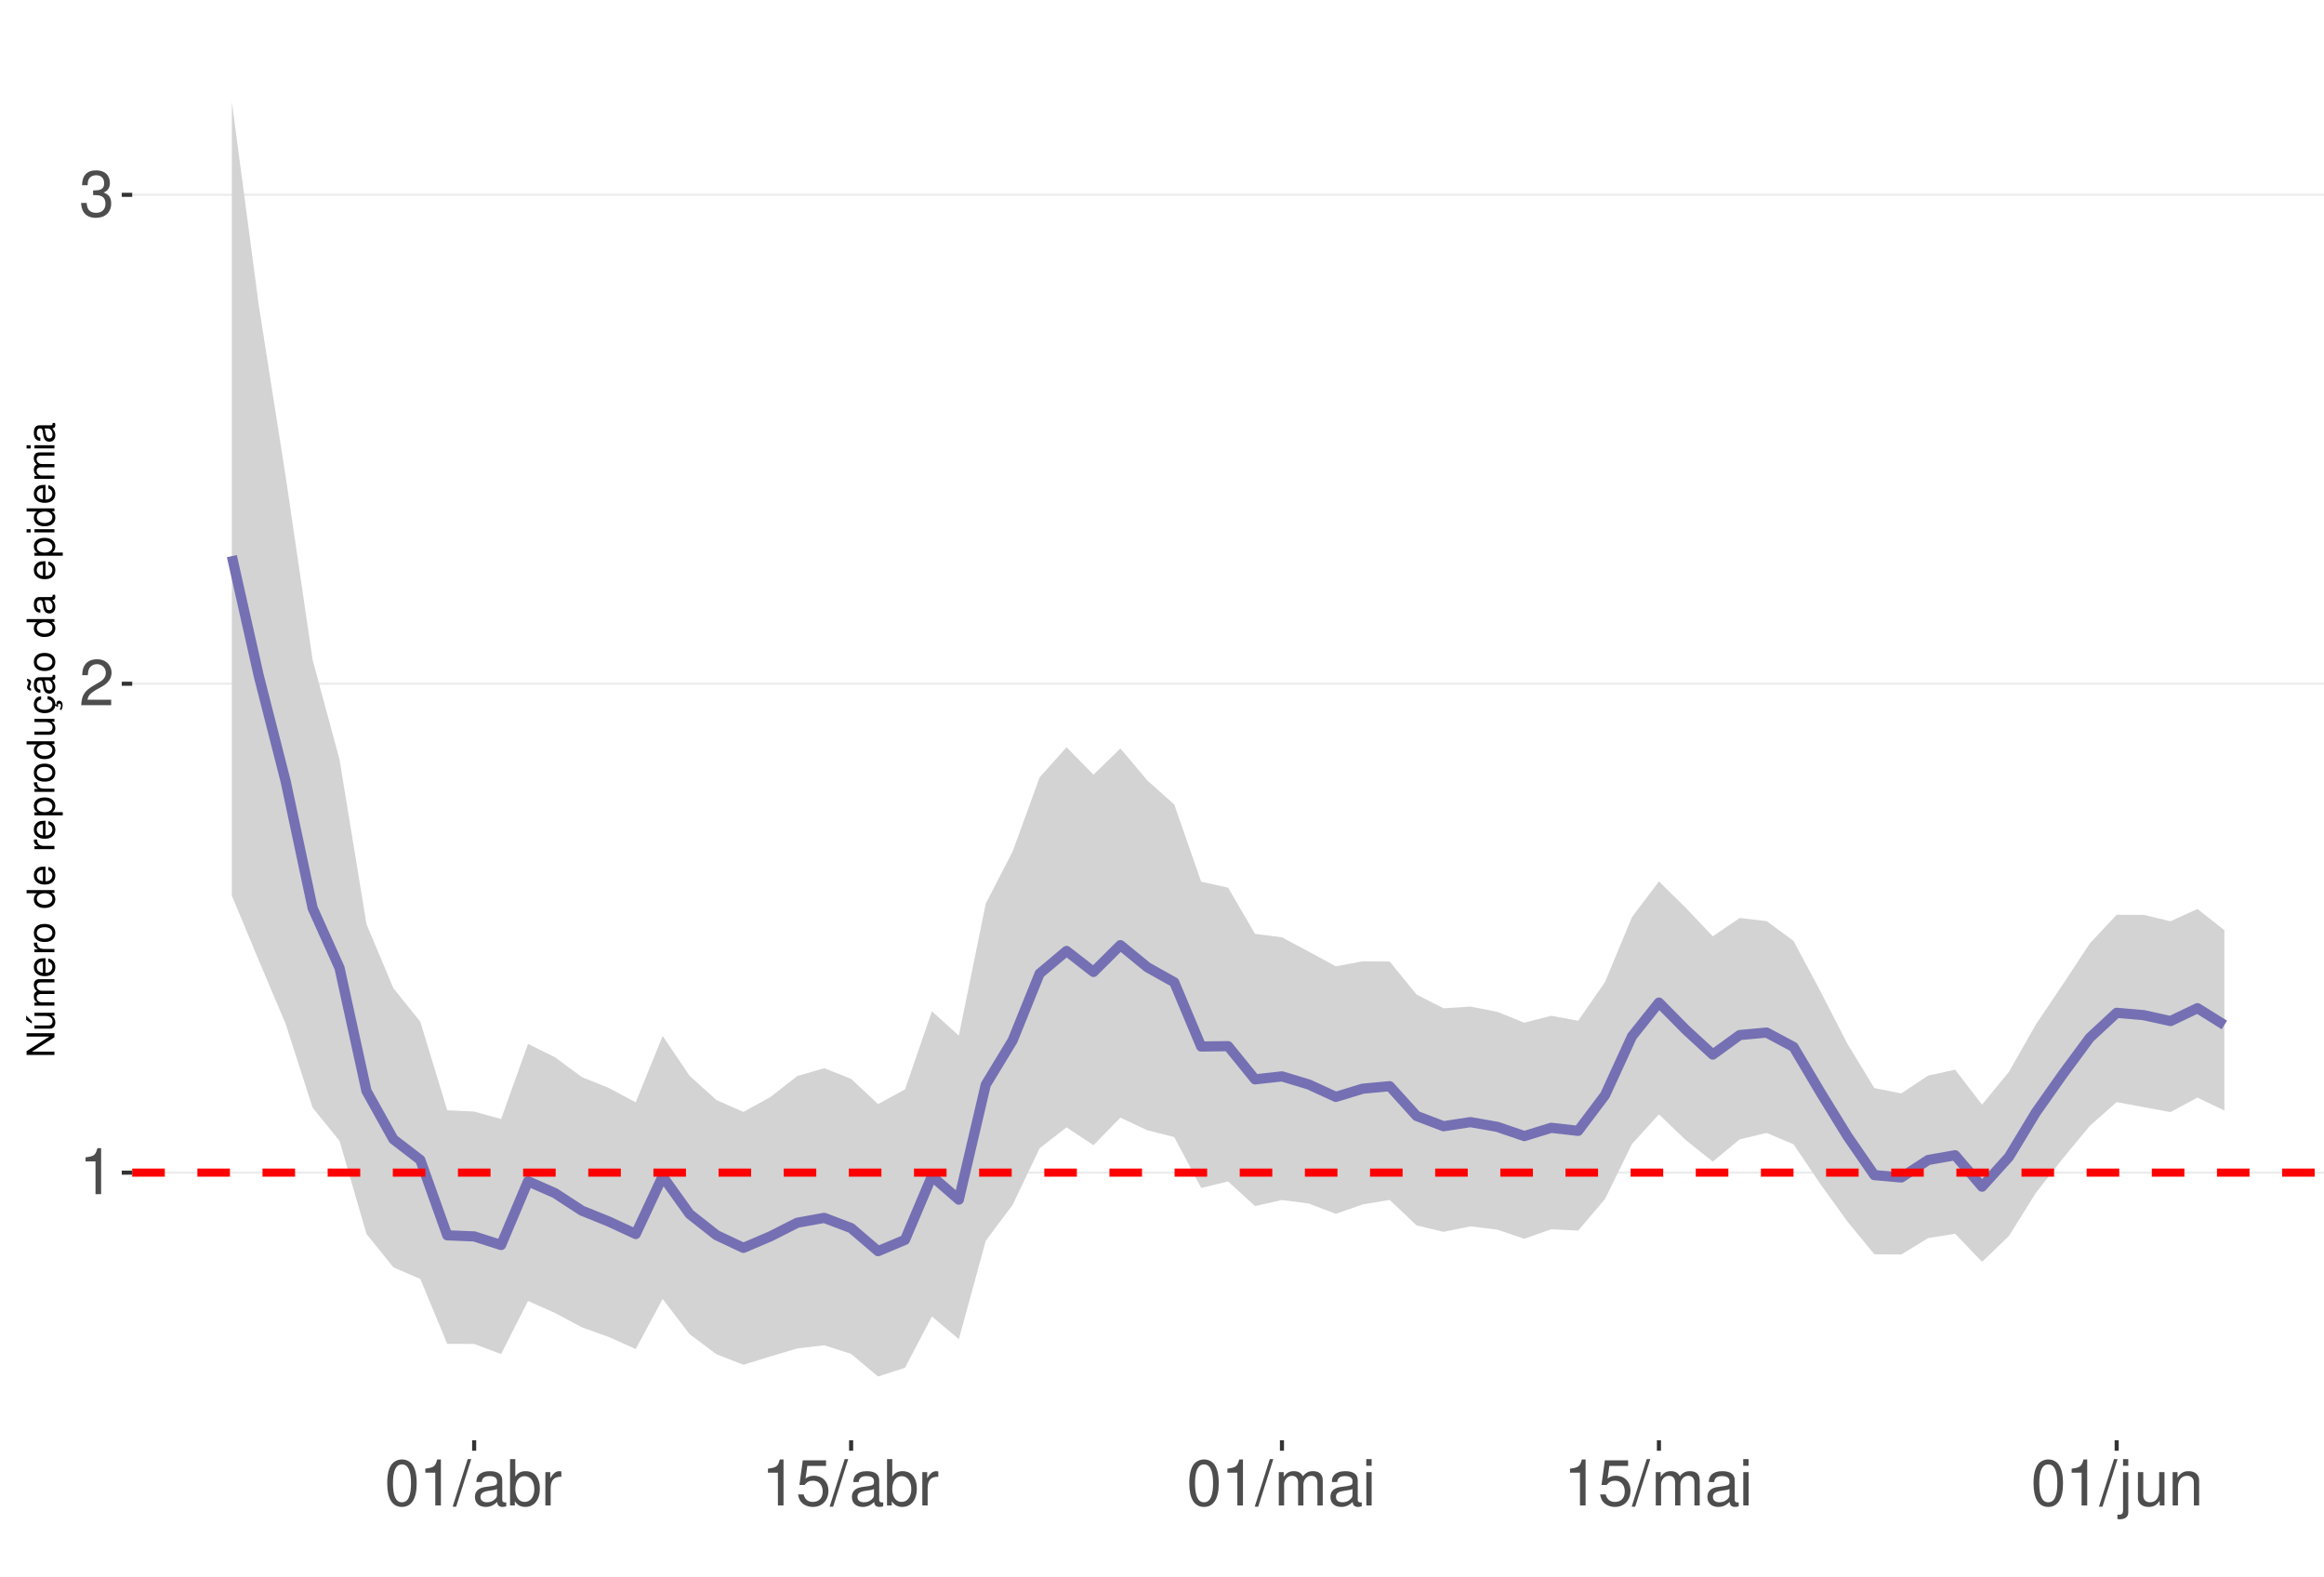
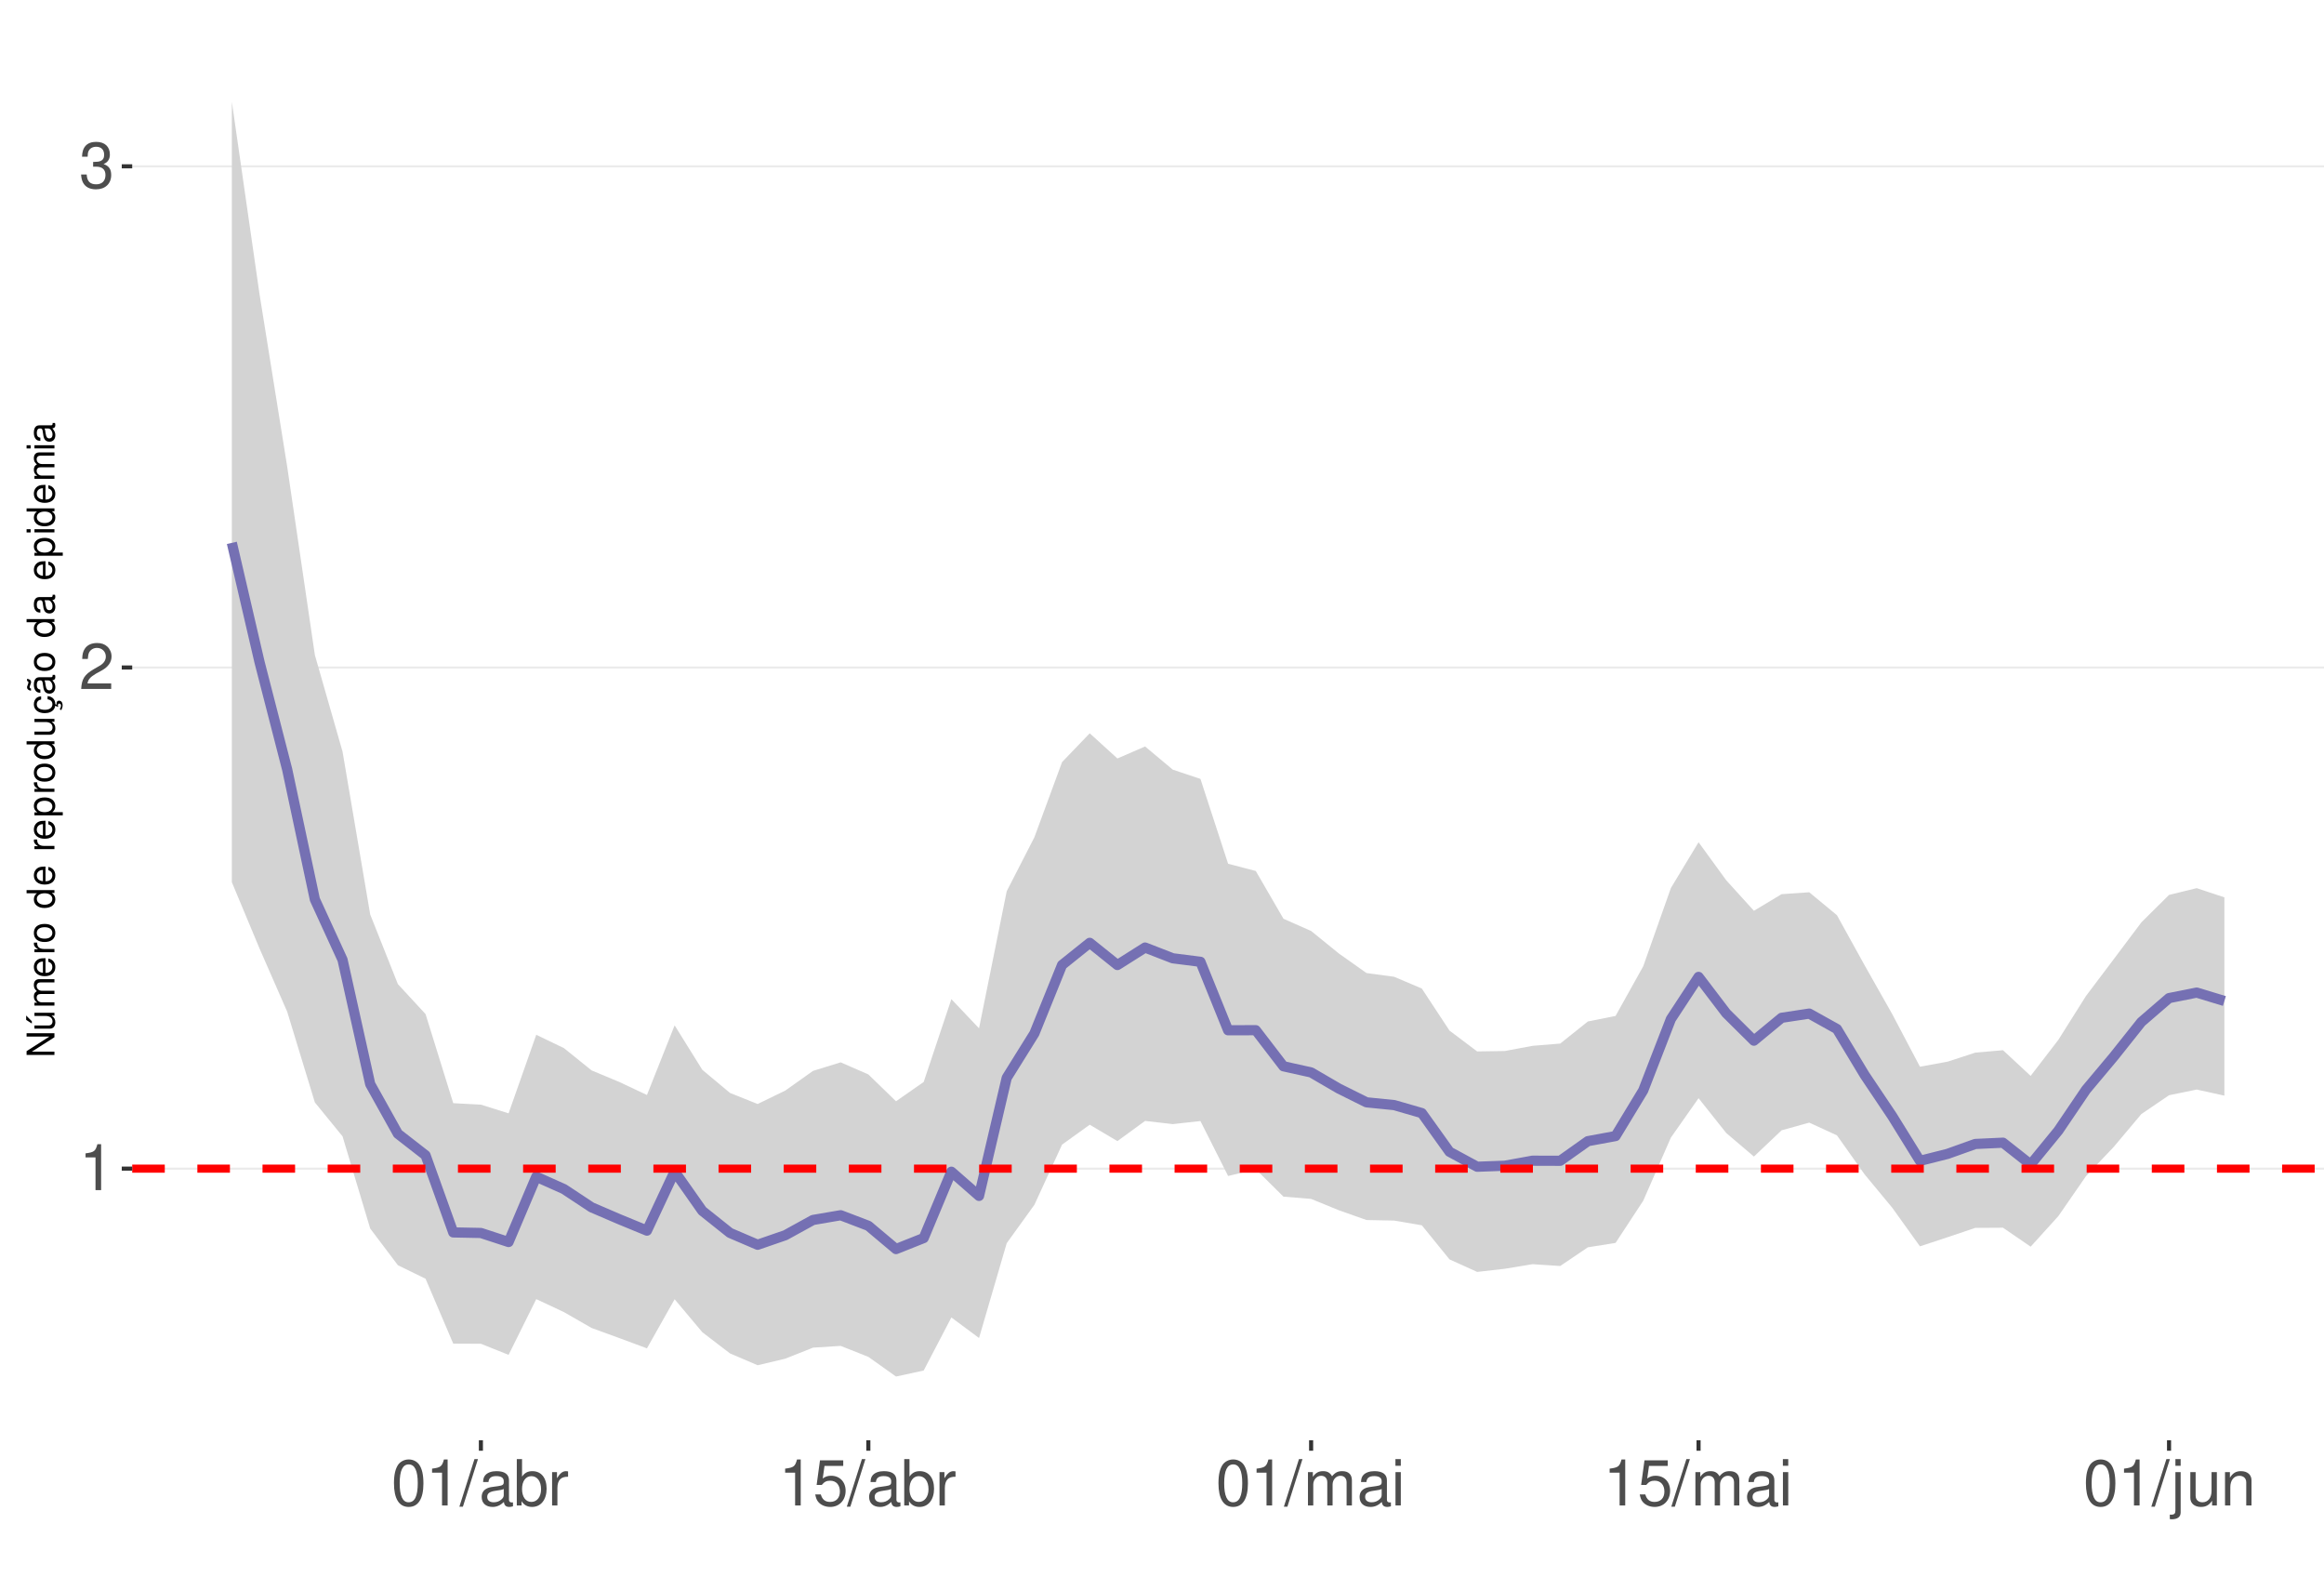
<svg xmlns="http://www.w3.org/2000/svg" xmlns:xlink="http://www.w3.org/1999/xlink" width="609pt" height="413pt" viewBox="0 0 609 413" version="1.1">
  <defs>
    <g>
      <symbol overflow="visible" id="glyph0-0">
        <path style="stroke:none;" d="" />
      </symbol>
      <symbol overflow="visible" id="glyph0-1">
        <path style="stroke:none;" d="M 4.312 -8.578 L 4.312 0 L 5.781 0 L 5.781 -12.047 L 4.812 -12.047 C 4.297 -10.188 3.969 -9.938 1.703 -9.641 L 1.703 -8.578 Z M 4.312 -8.578 " />
      </symbol>
      <symbol overflow="visible" id="glyph0-2">
        <path style="stroke:none;" d="M 8.422 -1.453 L 2.219 -1.453 C 2.359 -2.453 2.891 -3.078 4.344 -3.969 L 6.016 -4.891 C 7.656 -5.812 8.516 -7.047 8.516 -8.531 C 8.516 -9.531 8.109 -10.453 7.406 -11.109 C 6.719 -11.75 5.844 -12.047 4.734 -12.047 C 3.234 -12.047 2.109 -11.516 1.469 -10.484 C 1.047 -9.844 0.859 -9.094 0.828 -7.875 L 2.297 -7.875 C 2.344 -8.688 2.453 -9.172 2.641 -9.578 C 3.031 -10.312 3.797 -10.766 4.688 -10.766 C 6.016 -10.766 7.016 -9.797 7.016 -8.5 C 7.016 -7.531 6.469 -6.703 5.406 -6.094 L 3.875 -5.203 C 1.422 -3.781 0.703 -2.641 0.562 -0.016 L 8.422 -0.016 Z M 8.422 -1.453 " />
      </symbol>
      <symbol overflow="visible" id="glyph0-3">
        <path style="stroke:none;" d="M 3.688 -5.547 L 4.484 -5.547 C 6.078 -5.547 6.922 -4.797 6.922 -3.344 C 6.922 -1.828 6.016 -0.922 4.5 -0.922 C 2.875 -0.922 2.094 -1.734 2 -3.5 L 0.531 -3.5 C 0.594 -2.531 0.766 -1.906 1.047 -1.359 C 1.672 -0.203 2.812 0.391 4.438 0.391 C 6.859 0.391 8.422 -1.078 8.422 -3.359 C 8.422 -4.891 7.844 -5.734 6.422 -6.234 C 7.531 -6.672 8.078 -7.516 8.078 -8.734 C 8.078 -10.797 6.734 -12.047 4.484 -12.047 C 2.094 -12.047 0.828 -10.703 0.781 -8.156 L 2.25 -8.156 C 2.266 -8.891 2.328 -9.312 2.516 -9.672 C 2.844 -10.359 3.578 -10.766 4.5 -10.766 C 5.797 -10.766 6.578 -9.984 6.578 -8.672 C 6.578 -7.828 6.281 -7.312 5.625 -7.031 C 5.234 -6.859 4.703 -6.797 3.688 -6.781 Z M 3.688 -5.547 " />
      </symbol>
      <symbol overflow="visible" id="glyph0-4">
        <path style="stroke:none;" d="M 4.578 -12.047 C 3.484 -12.047 2.484 -11.547 1.859 -10.734 C 1.094 -9.656 0.719 -8.062 0.719 -5.828 C 0.719 -1.766 2.047 0.391 4.578 0.391 C 7.078 0.391 8.438 -1.766 8.438 -5.734 C 8.438 -8.062 8.078 -9.625 7.297 -10.734 C 6.672 -11.562 5.703 -12.047 4.578 -12.047 Z M 4.578 -10.75 C 6.156 -10.75 6.953 -9.125 6.953 -5.859 C 6.953 -2.438 6.172 -0.828 4.547 -0.828 C 3 -0.828 2.219 -2.5 2.219 -5.812 C 2.219 -9.125 3 -10.75 4.578 -10.75 Z M 4.578 -10.75 " />
      </symbol>
      <symbol overflow="visible" id="glyph0-5">
        <path style="stroke:none;" d="M 3.812 -12.141 L -0.141 0.328 L 0.781 0.328 L 4.734 -12.141 Z M 3.812 -12.141 " />
      </symbol>
      <symbol overflow="visible" id="glyph0-6">
        <path style="stroke:none;" d="M 8.906 -0.812 C 8.766 -0.781 8.688 -0.781 8.609 -0.781 C 8.125 -0.781 7.859 -1.031 7.859 -1.469 L 7.859 -6.594 C 7.859 -8.141 6.734 -8.984 4.578 -8.984 C 3.297 -8.984 2.281 -8.609 1.688 -7.969 C 1.281 -7.516 1.109 -7.016 1.078 -6.141 L 2.484 -6.141 C 2.594 -7.219 3.234 -7.688 4.531 -7.688 C 5.797 -7.688 6.484 -7.234 6.484 -6.391 L 6.484 -6.031 C 6.469 -5.438 6.156 -5.219 5.031 -5.062 C 3.062 -4.812 2.766 -4.75 2.234 -4.531 C 1.219 -4.094 0.703 -3.328 0.703 -2.203 C 0.703 -0.609 1.797 0.391 3.562 0.391 C 4.656 0.391 5.547 0 6.531 -0.906 C 6.625 0 7.062 0.391 7.969 0.391 C 8.266 0.391 8.438 0.344 8.906 0.234 Z M 6.484 -2.75 C 6.484 -2.281 6.344 -2 5.922 -1.609 C 5.359 -1.094 4.688 -0.828 3.859 -0.828 C 2.781 -0.828 2.156 -1.344 2.156 -2.234 C 2.156 -3.141 2.75 -3.609 4.25 -3.828 C 5.734 -4.031 6.016 -4.094 6.484 -4.312 Z M 6.484 -2.75 " />
      </symbol>
      <symbol overflow="visible" id="glyph0-7">
        <path style="stroke:none;" d="M 0.906 -12.141 L 0.906 0 L 2.156 0 L 2.156 -1.109 C 2.812 -0.094 3.703 0.391 4.906 0.391 C 7.219 0.391 8.719 -1.5 8.719 -4.391 C 8.719 -7.234 7.297 -8.984 4.984 -8.984 C 3.781 -8.984 2.938 -8.531 2.281 -7.547 L 2.281 -12.141 Z M 4.719 -7.672 C 6.266 -7.672 7.266 -6.328 7.266 -4.25 C 7.266 -2.266 6.234 -0.922 4.719 -0.922 C 3.234 -0.922 2.281 -2.25 2.281 -4.297 C 2.281 -6.344 3.234 -7.672 4.719 -7.672 Z M 4.719 -7.672 " />
      </symbol>
      <symbol overflow="visible" id="glyph0-8">
        <path style="stroke:none;" d="M 1.156 -8.734 L 1.156 0 L 2.547 0 L 2.547 -4.531 C 2.562 -6.625 3.438 -7.562 5.344 -7.516 L 5.344 -8.922 C 5.109 -8.969 4.984 -8.984 4.812 -8.984 C 3.922 -8.984 3.234 -8.438 2.438 -7.141 L 2.438 -8.734 Z M 1.156 -8.734 " />
      </symbol>
      <symbol overflow="visible" id="glyph0-9">
        <path style="stroke:none;" d="M 7.922 -11.812 L 1.828 -11.812 L 0.953 -5.375 L 2.297 -5.375 C 2.984 -6.203 3.547 -6.484 4.484 -6.484 C 6.062 -6.484 7.047 -5.391 7.047 -3.641 C 7.047 -1.953 6.062 -0.922 4.469 -0.922 C 3.188 -0.922 2.406 -1.562 2.047 -2.891 L 0.578 -2.891 C 0.781 -1.938 0.953 -1.469 1.297 -1.031 C 1.969 -0.141 3.172 0.391 4.5 0.391 C 6.875 0.391 8.547 -1.344 8.547 -3.844 C 8.547 -6.172 7 -7.781 4.734 -7.781 C 3.891 -7.781 3.234 -7.562 2.547 -7.062 L 3.016 -10.359 L 7.922 -10.359 Z M 7.922 -11.812 " />
      </symbol>
      <symbol overflow="visible" id="glyph0-10">
        <path style="stroke:none;" d="M 1.172 -8.734 L 1.172 0 L 2.562 0 L 2.562 -5.484 C 2.562 -6.75 3.484 -7.766 4.609 -7.766 C 5.641 -7.766 6.234 -7.125 6.234 -6.016 L 6.234 0 L 7.625 0 L 7.625 -5.484 C 7.625 -6.75 8.547 -7.766 9.672 -7.766 C 10.688 -7.766 11.297 -7.109 11.297 -6.016 L 11.297 0 L 12.688 0 L 12.688 -6.547 C 12.688 -8.109 11.797 -8.984 10.156 -8.984 C 9 -8.984 8.297 -8.625 7.484 -7.641 C 6.969 -8.578 6.266 -8.984 5.125 -8.984 C 3.969 -8.984 3.188 -8.547 2.453 -7.5 L 2.453 -8.734 Z M 1.172 -8.734 " />
      </symbol>
      <symbol overflow="visible" id="glyph0-11">
        <path style="stroke:none;" d="M 2.5 -8.734 L 1.109 -8.734 L 1.109 0 L 2.5 0 Z M 2.5 -12.141 L 1.094 -12.141 L 1.094 -10.391 L 2.5 -10.391 Z M 2.5 -12.141 " />
      </symbol>
      <symbol overflow="visible" id="glyph0-12">
        <path style="stroke:none;" d="M 1.172 -8.734 L 1.172 1.266 C 1.172 2.125 0.906 2.422 0.031 2.422 C -0.062 2.422 -0.109 2.422 -0.297 2.406 L -0.297 3.578 C -0.141 3.609 -0.047 3.625 0.172 3.625 C 1.734 3.625 2.547 3.016 2.547 1.812 L 2.547 -8.734 Z M 2.547 -12.141 L 1.172 -12.141 L 1.172 -10.391 L 2.547 -10.391 Z M 2.547 -12.141 " />
      </symbol>
      <symbol overflow="visible" id="glyph0-13">
        <path style="stroke:none;" d="M 8.031 0 L 8.031 -8.734 L 6.641 -8.734 L 6.641 -3.781 C 6.641 -2 5.719 -0.828 4.266 -0.828 C 3.172 -0.828 2.469 -1.5 2.469 -2.547 L 2.469 -8.734 L 1.078 -8.734 L 1.078 -2 C 1.078 -0.547 2.172 0.391 3.859 0.391 C 5.141 0.391 5.969 -0.062 6.781 -1.219 L 6.781 0 Z M 8.031 0 " />
      </symbol>
      <symbol overflow="visible" id="glyph0-14">
        <path style="stroke:none;" d="M 1.172 -8.734 L 1.172 0 L 2.562 0 L 2.562 -4.812 C 2.562 -6.594 3.5 -7.766 4.938 -7.766 C 6.031 -7.766 6.734 -7.094 6.734 -6.047 L 6.734 0 L 8.109 0 L 8.109 -6.594 C 8.109 -8.047 7.031 -8.984 5.344 -8.984 C 4.047 -8.984 3.219 -8.484 2.453 -7.266 L 2.453 -8.734 Z M 1.172 -8.734 " />
      </symbol>
      <symbol overflow="visible" id="glyph1-0">
        <path style="stroke:none;" d="" />
      </symbol>
      <symbol overflow="visible" id="glyph1-1">
        <path style="stroke:none;" d="M -7.297 -6.453 L -7.297 -5.578 L -1.328 -5.578 L -7.297 -1.766 L -7.297 -0.766 L 0 -0.766 L 0 -1.641 L -5.906 -1.641 L 0 -5.406 L 0 -6.453 Z M -7.297 -6.453 " />
      </symbol>
      <symbol overflow="visible" id="glyph1-2">
        <path style="stroke:none;" d="M 0 -4.812 L -5.234 -4.812 L -5.234 -3.984 L -2.266 -3.984 C -1.203 -3.984 -0.5 -3.438 -0.5 -2.562 C -0.5 -1.906 -0.906 -1.484 -1.531 -1.484 L -5.234 -1.484 L -5.234 -0.656 L -1.203 -0.656 C -0.328 -0.656 0.234 -1.297 0.234 -2.312 C 0.234 -3.094 -0.047 -3.578 -0.734 -4.062 L 0 -4.062 Z M -7.406 -2.953 L -5.922 -2 L -5.922 -2.594 L -7.406 -4.094 Z M -7.406 -2.953 " />
      </symbol>
      <symbol overflow="visible" id="glyph1-3">
        <path style="stroke:none;" d="M -5.234 -0.703 L 0 -0.703 L 0 -1.547 L -3.297 -1.547 C -4.047 -1.547 -4.656 -2.094 -4.656 -2.766 C -4.656 -3.391 -4.281 -3.734 -3.609 -3.734 L 0 -3.734 L 0 -4.578 L -3.297 -4.578 C -4.047 -4.578 -4.656 -5.125 -4.656 -5.812 C -4.656 -6.422 -4.266 -6.781 -3.609 -6.781 L 0 -6.781 L 0 -7.625 L -3.938 -7.625 C -4.875 -7.625 -5.391 -7.078 -5.391 -6.094 C -5.391 -5.406 -5.188 -4.984 -4.594 -4.484 C -5.156 -4.188 -5.391 -3.766 -5.391 -3.078 C -5.391 -2.375 -5.125 -1.906 -4.5 -1.469 L -5.234 -1.469 Z M -5.234 -0.703 " />
      </symbol>
      <symbol overflow="visible" id="glyph1-4">
        <path style="stroke:none;" d="M -2.344 -5.125 C -3.141 -5.125 -3.625 -5.062 -4.016 -4.922 C -4.875 -4.578 -5.391 -3.781 -5.391 -2.797 C -5.391 -1.344 -4.281 -0.406 -2.547 -0.406 C -0.812 -0.406 0.234 -1.297 0.234 -2.781 C 0.234 -3.984 -0.453 -4.812 -1.594 -5.016 L -1.594 -4.188 C -0.906 -3.953 -0.547 -3.484 -0.547 -2.812 C -0.547 -2.281 -0.781 -1.828 -1.219 -1.547 C -1.516 -1.344 -1.812 -1.281 -2.344 -1.266 Z M -3.016 -1.297 C -3.984 -1.359 -4.625 -1.953 -4.625 -2.797 C -4.625 -3.641 -3.953 -4.234 -3.016 -4.234 Z M -3.016 -1.297 " />
      </symbol>
      <symbol overflow="visible" id="glyph1-5">
        <path style="stroke:none;" d="M -5.234 -0.688 L 0 -0.688 L 0 -1.531 L -2.719 -1.531 C -3.984 -1.547 -4.547 -2.062 -4.516 -3.203 L -5.359 -3.203 C -5.375 -3.062 -5.391 -2.984 -5.391 -2.891 C -5.391 -2.344 -5.062 -1.938 -4.297 -1.453 L -5.234 -1.453 Z M -5.234 -0.688 " />
      </symbol>
      <symbol overflow="visible" id="glyph1-6">
        <path style="stroke:none;" d="M -5.391 -2.719 C -5.391 -1.234 -4.344 -0.359 -2.578 -0.359 C -0.812 -0.359 0.234 -1.234 0.234 -2.734 C 0.234 -4.203 -0.812 -5.094 -2.547 -5.094 C -4.359 -5.094 -5.391 -4.234 -5.391 -2.719 Z M -4.625 -2.734 C -4.625 -3.672 -3.844 -4.234 -2.547 -4.234 C -1.312 -4.234 -0.547 -3.656 -0.547 -2.734 C -0.547 -1.797 -1.312 -1.234 -2.578 -1.234 C -3.844 -1.234 -4.625 -1.797 -4.625 -2.734 Z M -4.625 -2.734 " />
      </symbol>
      <symbol overflow="visible" id="glyph1-7">
        <path style="stroke:none;" d="" />
      </symbol>
      <symbol overflow="visible" id="glyph1-8">
        <path style="stroke:none;" d="M -7.297 -4.953 L -7.297 -4.125 L -4.578 -4.125 C -5.109 -3.766 -5.391 -3.203 -5.391 -2.516 C -5.391 -1.156 -4.297 -0.266 -2.625 -0.266 C -0.859 -0.266 0.234 -1.125 0.234 -2.547 C 0.234 -3.266 -0.047 -3.766 -0.688 -4.203 L 0 -4.203 L 0 -4.953 Z M -4.609 -2.656 C -4.609 -3.547 -3.812 -4.125 -2.562 -4.125 C -1.344 -4.125 -0.547 -3.547 -0.547 -2.656 C -0.547 -1.734 -1.359 -1.125 -2.578 -1.125 C -3.797 -1.125 -4.609 -1.734 -4.609 -2.656 Z M -4.609 -2.656 " />
      </symbol>
      <symbol overflow="visible" id="glyph1-9">
        <path style="stroke:none;" d="M 2.188 -0.547 L 2.188 -1.375 L -0.547 -1.375 C -0.016 -1.812 0.234 -2.312 0.234 -2.984 C 0.234 -4.344 -0.859 -5.234 -2.531 -5.234 C -4.297 -5.234 -5.391 -4.375 -5.391 -2.984 C -5.391 -2.266 -5.062 -1.703 -4.453 -1.312 L -5.234 -1.312 L -5.234 -0.547 Z M -4.609 -2.844 C -4.609 -3.766 -3.797 -4.359 -2.547 -4.359 C -1.359 -4.359 -0.547 -3.75 -0.547 -2.844 C -0.547 -1.953 -1.344 -1.375 -2.578 -1.375 C -3.812 -1.375 -4.609 -1.953 -4.609 -2.844 Z M -4.609 -2.844 " />
      </symbol>
      <symbol overflow="visible" id="glyph1-10">
        <path style="stroke:none;" d="M 0 -4.812 L -5.234 -4.812 L -5.234 -3.984 L -2.266 -3.984 C -1.203 -3.984 -0.5 -3.438 -0.5 -2.562 C -0.5 -1.906 -0.906 -1.484 -1.531 -1.484 L -5.234 -1.484 L -5.234 -0.656 L -1.203 -0.656 C -0.328 -0.656 0.234 -1.297 0.234 -2.312 C 0.234 -3.094 -0.047 -3.578 -0.734 -4.062 L 0 -4.062 Z M 0 -4.812 " />
      </symbol>
      <symbol overflow="visible" id="glyph1-11">
        <path style="stroke:none;" d="M 0.234 -2.641 C 0.234 -3.875 -0.547 -4.703 -1.797 -4.766 L -1.797 -3.938 C -0.953 -3.797 -0.531 -3.359 -0.531 -2.656 C -0.531 -1.734 -1.281 -1.188 -2.516 -1.188 C -3.844 -1.188 -4.625 -1.719 -4.625 -2.625 C -4.625 -3.328 -4.203 -3.766 -3.484 -3.875 L -3.484 -4.703 C -3.984 -4.672 -4.312 -4.562 -4.609 -4.359 C -5.094 -4 -5.391 -3.375 -5.391 -2.641 C -5.391 -1.219 -4.266 -0.312 -2.531 -0.312 C -1.469 -0.312 -0.625 -0.672 -0.156 -1.312 C 0.047 -1.594 0.125 -1.812 0.203 -2.25 L 0.922 -1.938 L 0.984 -2.062 C 0.938 -2.188 0.906 -2.25 0.906 -2.375 C 0.906 -2.656 1.047 -2.828 1.281 -2.828 C 1.547 -2.828 1.734 -2.594 1.734 -2.297 C 1.734 -2.031 1.672 -1.844 1.438 -1.406 L 1.406 -1.312 L 1.812 -1.094 C 2.078 -1.75 2.141 -1.953 2.141 -2.344 C 2.141 -3.109 1.781 -3.578 1.203 -3.578 C 0.781 -3.578 0.547 -3.297 0.547 -2.797 C 0.547 -2.703 0.547 -2.641 0.562 -2.516 Z M 0.234 -2.641 " />
      </symbol>
      <symbol overflow="visible" id="glyph1-12">
        <path style="stroke:none;" d="M -0.484 -5.344 C -0.469 -5.266 -0.469 -5.219 -0.469 -5.172 C -0.469 -4.875 -0.625 -4.719 -0.875 -4.719 L -3.953 -4.719 C -4.891 -4.719 -5.391 -4.047 -5.391 -2.75 C -5.391 -1.984 -5.172 -1.375 -4.781 -1.016 C -4.516 -0.766 -4.203 -0.672 -3.688 -0.656 L -3.688 -1.484 C -4.328 -1.562 -4.625 -1.938 -4.625 -2.719 C -4.625 -3.484 -4.344 -3.891 -3.844 -3.891 L -3.625 -3.891 C -3.266 -3.875 -3.125 -3.703 -3.047 -3.016 C -2.891 -1.844 -2.844 -1.656 -2.719 -1.344 C -2.453 -0.734 -2 -0.422 -1.312 -0.422 C -0.375 -0.422 0.234 -1.078 0.234 -2.141 C 0.234 -2.797 0 -3.328 -0.547 -3.922 C 0 -3.984 0.234 -4.234 0.234 -4.781 C 0.234 -4.953 0.203 -5.062 0.141 -5.344 Z M -1.656 -3.891 C -1.375 -3.891 -1.203 -3.812 -0.969 -3.562 C -0.656 -3.219 -0.5 -2.812 -0.5 -2.312 C -0.5 -1.672 -0.812 -1.297 -1.344 -1.297 C -1.891 -1.297 -2.172 -1.656 -2.297 -2.547 C -2.422 -3.438 -2.453 -3.609 -2.594 -3.891 Z M -7.172 -3.75 C -6.922 -3.672 -6.812 -3.547 -6.812 -3.375 C -6.812 -3.25 -6.875 -2.984 -6.984 -2.734 C -7.156 -2.312 -7.172 -2.25 -7.172 -2.047 C -7.172 -1.594 -6.797 -1.297 -6.141 -1.188 L -6.141 -1.766 C -6.375 -1.812 -6.5 -1.938 -6.5 -2.094 C -6.5 -2.203 -6.469 -2.344 -6.375 -2.578 C -6.156 -3.156 -6.125 -3.234 -6.125 -3.438 C -6.125 -3.922 -6.484 -4.219 -7.172 -4.312 Z M -7.172 -3.75 " />
      </symbol>
      <symbol overflow="visible" id="glyph1-13">
        <path style="stroke:none;" d="M -0.484 -5.344 C -0.469 -5.266 -0.469 -5.219 -0.469 -5.172 C -0.469 -4.875 -0.625 -4.719 -0.875 -4.719 L -3.953 -4.719 C -4.891 -4.719 -5.391 -4.047 -5.391 -2.75 C -5.391 -1.984 -5.172 -1.375 -4.781 -1.016 C -4.516 -0.766 -4.203 -0.672 -3.688 -0.656 L -3.688 -1.484 C -4.328 -1.562 -4.625 -1.938 -4.625 -2.719 C -4.625 -3.484 -4.344 -3.891 -3.844 -3.891 L -3.625 -3.891 C -3.266 -3.875 -3.125 -3.703 -3.047 -3.016 C -2.891 -1.844 -2.844 -1.656 -2.719 -1.344 C -2.453 -0.734 -2 -0.422 -1.312 -0.422 C -0.375 -0.422 0.234 -1.078 0.234 -2.141 C 0.234 -2.797 0 -3.328 -0.547 -3.922 C 0 -3.984 0.234 -4.234 0.234 -4.781 C 0.234 -4.953 0.203 -5.062 0.141 -5.344 Z M -1.656 -3.891 C -1.375 -3.891 -1.203 -3.812 -0.969 -3.562 C -0.656 -3.219 -0.5 -2.812 -0.5 -2.312 C -0.5 -1.672 -0.812 -1.297 -1.344 -1.297 C -1.891 -1.297 -2.172 -1.656 -2.297 -2.547 C -2.422 -3.438 -2.453 -3.609 -2.594 -3.891 Z M -1.656 -3.891 " />
      </symbol>
      <symbol overflow="visible" id="glyph1-14">
        <path style="stroke:none;" d="M -5.234 -1.5 L -5.234 -0.672 L 0 -0.672 L 0 -1.5 Z M -7.297 -1.5 L -7.297 -0.656 L -6.234 -0.656 L -6.234 -1.5 Z M -7.297 -1.5 " />
      </symbol>
    </g>
    <clipPath id="clip1">
      <path d="M 34.645 9.961 L 609 9.961 L 609 377.328 L 34.645 377.328 Z M 34.645 9.961 " />
    </clipPath>
    <clipPath id="clip2">
-       <path d="M 34.645 306 L 609 306 L 609 308 L 34.645 308 Z M 34.645 306 " />
+       <path d="M 34.645 305 L 609 305 L 609 307 L 34.645 307 Z M 34.645 305 " />
    </clipPath>
    <clipPath id="clip3">
-       <path d="M 34.645 178 L 609 178 L 609 180 L 34.645 180 Z M 34.645 178 " />
+       <path d="M 34.645 174 L 609 174 L 609 176 L 34.645 176 Z M 34.645 174 " />
    </clipPath>
    <clipPath id="clip4">
-       <path d="M 34.645 50 L 609 50 L 609 52 L 34.645 52 Z M 34.645 50 " />
+       <path d="M 34.645 43 L 609 43 L 609 44 L 34.645 44 Z M 34.645 43 " />
    </clipPath>
    <clipPath id="clip5">
-       <path d="M 34.645 306 L 609 306 L 609 309 L 34.645 309 Z M 34.645 306 " />
+       <path d="M 34.645 305 L 609 305 L 609 308 L 34.645 308 Z M 34.645 305 " />
    </clipPath>
  </defs>
  <g id="surface172">
    <rect x="0" y="0" width="609" height="413" style="fill:rgb(100%,100%,100%);fill-opacity:1;stroke:none;" />
    <rect x="0" y="0" width="609" height="413" style="fill:rgb(100%,100%,100%);fill-opacity:1;stroke:none;" />
    <path style="fill:none;stroke-width:1.067;stroke-linecap:round;stroke-linejoin:round;stroke:rgb(100%,100%,100%);stroke-opacity:1;stroke-miterlimit:10;" d="M 0 413 L 609 413 L 609 0 L 0 0 Z M 0 413 " />
    <g clip-path="url(#clip1)" clip-rule="nonzero">
      <path style=" stroke:none;fill-rule:nonzero;fill:rgb(100%,100%,100%);fill-opacity:1;" d="M 34.645 377.328 L 609 377.328 L 609 9.961 L 34.645 9.961 Z M 34.645 377.328 " />
    </g>
    <g clip-path="url(#clip2)" clip-rule="nonzero">
-       <path style="fill:none;stroke-width:0.533;stroke-linecap:butt;stroke-linejoin:round;stroke:rgb(92.157%,92.157%,92.157%);stroke-opacity:1;stroke-miterlimit:10;" d="M 34.645 307.207 L 609 307.207 " />
+       <path style="fill:none;stroke-width:0.533;stroke-linecap:butt;stroke-linejoin:round;stroke:rgb(92.157%,92.157%,92.157%);stroke-opacity:1;stroke-miterlimit:10;" d="M 34.645 306.16 L 609 306.16 " />
    </g>
    <g clip-path="url(#clip3)" clip-rule="nonzero">
-       <path style="fill:none;stroke-width:0.533;stroke-linecap:butt;stroke-linejoin:round;stroke:rgb(92.157%,92.157%,92.157%);stroke-opacity:1;stroke-miterlimit:10;" d="M 34.645 179.125 L 609 179.125 " />
+       <path style="fill:none;stroke-width:0.533;stroke-linecap:butt;stroke-linejoin:round;stroke:rgb(92.157%,92.157%,92.157%);stroke-opacity:1;stroke-miterlimit:10;" d="M 34.645 174.867 L 609 174.867 " />
    </g>
    <g clip-path="url(#clip4)" clip-rule="nonzero">
-       <path style="fill:none;stroke-width:0.533;stroke-linecap:butt;stroke-linejoin:round;stroke:rgb(92.157%,92.157%,92.157%);stroke-opacity:1;stroke-miterlimit:10;" d="M 34.645 51.039 L 609 51.039 " />
-     </g>
-     <path style=" stroke:none;fill-rule:nonzero;fill:rgb(82.745%,82.745%,82.745%);fill-opacity:1;" d="M 60.754 26.66 L 67.809 79.949 L 74.863 124.891 L 81.922 172.875 L 88.977 199.004 L 96.031 242.094 L 103.086 258.898 L 110.145 267.684 L 117.199 290.887 L 124.254 291.203 L 131.312 293.164 L 138.367 273.488 L 145.422 276.977 L 152.48 282.18 L 159.535 285.027 L 166.59 288.781 L 173.648 271.402 L 180.703 281.84 L 187.758 288.203 L 194.816 291.305 L 201.871 287.414 L 208.926 281.898 L 215.984 279.859 L 223.039 282.641 L 230.094 289.25 L 237.152 285.41 L 244.207 264.934 L 251.262 271.32 L 258.32 236.719 L 265.375 223.035 L 272.43 203.656 L 279.488 195.762 L 286.543 202.961 L 293.598 196.082 L 300.656 204.469 L 307.711 210.766 L 314.766 230.992 L 321.824 232.555 L 328.879 244.656 L 335.934 245.555 L 342.992 249.336 L 350.047 253.156 L 357.102 251.844 L 364.16 251.902 L 371.215 260.559 L 378.27 264.152 L 385.324 263.703 L 392.383 265.086 L 399.438 267.926 L 406.492 266.113 L 413.551 267.426 L 420.605 257.25 L 427.66 240.266 L 434.719 230.922 L 441.773 237.859 L 448.828 245.293 L 455.887 240.504 L 462.941 241.312 L 469.996 246.512 L 477.055 259.738 L 484.109 273.449 L 491.164 285.051 L 498.223 286.453 L 505.277 281.781 L 512.332 280.246 L 519.391 289.391 L 526.445 280.793 L 533.5 268.383 L 540.559 257.898 L 547.613 247.184 L 554.668 239.66 L 561.727 239.668 L 568.781 241.352 L 575.836 238.129 L 582.895 243.699 L 582.895 290.938 L 575.836 287.539 L 568.781 291.348 L 561.727 290.051 L 554.668 288.734 L 547.613 294.961 L 540.559 303.496 L 533.5 312.5 L 526.445 323.797 L 519.391 330.574 L 512.332 323.23 L 505.277 324.352 L 498.223 328.66 L 491.164 328.602 L 484.109 320.004 L 477.055 310.238 L 469.996 299.789 L 462.941 296.805 L 455.887 298.492 L 448.828 304.328 L 441.773 298.699 L 434.719 291.934 L 427.66 299.711 L 420.605 314.098 L 413.551 322.391 L 406.492 322.039 L 399.438 324.539 L 392.383 322.156 L 385.324 321.285 L 378.27 322.719 L 371.215 321.039 L 364.16 314.355 L 357.102 315.535 L 350.047 318.004 L 342.992 315.305 L 335.934 314.383 L 328.879 315.965 L 321.824 309.523 L 314.766 311.219 L 307.711 297.895 L 300.656 296.105 L 293.598 292.805 L 286.543 300.023 L 279.488 295.344 L 272.43 300.828 L 265.375 315.633 L 258.32 325.055 L 251.262 350.832 L 244.207 344.895 L 237.152 358.32 L 230.094 360.629 L 223.039 354.703 L 215.984 352.434 L 208.926 353.266 L 201.871 355.359 L 194.816 357.551 L 187.758 354.793 L 180.703 349.523 L 173.648 340.301 L 166.59 353.422 L 159.535 350.27 L 152.48 347.734 L 145.422 343.973 L 138.367 340.828 L 131.312 354.742 L 124.254 352.082 L 117.199 352.066 L 110.145 335.074 L 103.086 332.023 L 96.031 323.27 L 88.977 298.883 L 81.922 290.199 L 74.863 268.258 L 67.809 251.586 L 60.754 234.633 Z M 60.754 26.66 " />
-     <path style="fill:none;stroke-width:2.667;stroke-linecap:butt;stroke-linejoin:round;stroke:rgb(45.882%,43.922%,70.196%);stroke-opacity:1;stroke-miterlimit:10;" d="M 60.754 145.695 L 67.809 177.062 L 74.863 204.723 L 81.922 237.902 L 88.977 253.594 L 96.031 285.805 L 103.086 298.465 L 110.145 303.883 L 117.199 323.629 L 124.254 323.918 L 131.312 326.172 L 138.367 309.469 L 145.422 312.574 L 152.48 317.172 L 159.535 320.02 L 166.59 323.289 L 173.648 308.191 L 180.703 318.043 L 187.758 323.598 L 194.816 326.918 L 201.871 323.91 L 208.926 320.336 L 215.984 319.059 L 223.039 321.734 L 230.094 327.781 L 237.152 324.816 L 244.207 308.137 L 251.262 314.281 L 258.32 284.172 L 265.375 272.543 L 272.43 255.07 L 279.488 249.133 L 286.543 254.629 L 293.598 247.613 L 300.656 253.391 L 307.711 257.344 L 314.766 274.168 L 321.824 274.074 L 328.879 282.77 L 335.934 281.992 L 342.992 284.125 L 350.047 287.363 L 357.102 285.219 L 364.16 284.562 L 371.215 292.359 L 378.27 295.051 L 385.324 293.977 L 392.383 295.219 L 399.438 297.633 L 406.492 295.465 L 413.551 296.262 L 420.605 286.895 L 427.66 271.5 L 434.719 262.66 L 441.773 269.789 L 448.828 276.281 L 455.887 271.164 L 462.941 270.512 L 469.996 274.285 L 477.055 286.184 L 484.109 297.645 L 491.164 307.855 L 498.223 308.48 L 505.277 303.895 L 512.332 302.652 L 519.391 310.891 L 526.445 303.086 L 533.5 291.434 L 540.559 281.422 L 547.613 271.883 L 554.668 265.34 L 561.727 265.949 L 568.781 267.5 L 575.836 264.125 L 582.895 268.523 " />
+       <path style="fill:none;stroke-width:0.533;stroke-linecap:butt;stroke-linejoin:round;stroke:rgb(92.157%,92.157%,92.157%);stroke-opacity:1;stroke-miterlimit:10;" d="M 34.645 43.574 L 609 43.574 " />
+     </g>
+     <path style=" stroke:none;fill-rule:nonzero;fill:rgb(82.745%,82.745%,82.745%);fill-opacity:1;" d="M 60.754 26.66 L 68.004 77.043 L 75.258 122.242 L 82.508 171.59 L 89.762 196.91 L 97.012 239.578 L 104.266 257.824 L 111.516 265.672 L 118.77 289.016 L 126.02 289.398 L 133.273 291.676 L 140.523 271.098 L 147.777 274.586 L 155.027 280.426 L 162.281 283.453 L 169.531 286.867 L 176.785 268.625 L 184.035 280.266 L 191.289 286.328 L 198.539 289.23 L 205.793 285.703 L 213.043 280.555 L 220.297 278.316 L 227.547 281.477 L 234.801 288.512 L 242.051 283.453 L 249.305 261.758 L 256.555 269.398 L 263.809 233.484 L 271.059 219.352 L 278.312 199.656 L 285.562 192.109 L 292.816 198.707 L 300.066 195.562 L 307.32 201.633 L 314.57 204.055 L 321.824 226.289 L 329.074 228.188 L 336.328 240.695 L 343.578 243.902 L 350.832 249.785 L 358.082 254.918 L 365.336 255.898 L 372.586 258.98 L 379.84 270 L 387.09 275.457 L 394.344 275.344 L 401.594 273.988 L 408.848 273.395 L 416.098 267.609 L 423.352 266.16 L 430.602 253.152 L 437.855 232.641 L 445.105 220.648 L 452.359 230.617 L 459.609 238.609 L 466.863 234.254 L 474.113 233.762 L 481.367 239.766 L 488.617 252.883 L 495.871 265.707 L 503.121 279.461 L 510.375 278.133 L 517.625 275.77 L 524.879 275.133 L 532.129 281.863 L 539.383 272.426 L 546.633 260.926 L 553.887 251.305 L 561.137 241.648 L 568.391 234.453 L 575.641 232.68 L 582.895 235.09 L 582.895 287.039 L 575.641 285.441 L 568.391 286.934 L 561.137 291.863 L 553.887 300.48 L 546.633 308.125 L 539.383 318.598 L 532.129 326.609 L 524.879 321.637 L 517.625 321.68 L 510.375 324.121 L 503.121 326.52 L 495.871 316.422 L 488.617 307.664 L 481.367 297.441 L 474.113 294.109 L 466.863 296.121 L 459.609 302.996 L 452.359 296.832 L 445.105 287.707 L 437.855 298.02 L 430.602 314.578 L 423.352 325.621 L 416.098 326.773 L 408.848 331.668 L 401.594 331.195 L 394.344 332.391 L 387.09 333.219 L 379.84 329.934 L 372.586 321.004 L 365.336 319.773 L 358.082 319.625 L 350.832 317.059 L 343.578 314.094 L 336.328 313.496 L 329.074 306.32 L 321.824 308.086 L 314.57 293.691 L 307.32 294.496 L 300.066 293.66 L 292.816 298.949 L 285.562 294.656 L 278.312 299.867 L 271.059 315.645 L 263.809 325.688 L 256.555 350.531 L 249.305 345.152 L 242.051 359.047 L 234.801 360.629 L 227.547 355.473 L 220.297 352.598 L 213.043 353.059 L 205.793 355.945 L 198.539 357.668 L 191.289 354.566 L 184.035 349.008 L 176.785 340.379 L 169.531 353.242 L 162.281 350.551 L 155.027 347.906 L 147.777 343.746 L 140.523 340.348 L 133.273 354.949 L 126.02 352.039 L 118.77 352.004 L 111.516 335.008 L 104.266 331.461 L 97.012 321.848 L 89.762 297.699 L 82.508 288.812 L 75.258 265.047 L 68.004 248.48 L 60.754 231.121 Z M 60.754 26.66 " />
+     <path style="fill:none;stroke-width:2.667;stroke-linecap:butt;stroke-linejoin:round;stroke:rgb(45.882%,43.922%,70.196%);stroke-opacity:1;stroke-miterlimit:10;" d="M 60.754 142.223 L 68.004 173.43 L 75.258 201.613 L 82.508 235.633 L 89.762 251.441 L 97.012 284.016 L 104.266 297.02 L 111.516 302.664 L 118.77 322.871 L 126.02 323.016 L 133.273 325.387 L 140.523 308.277 L 147.777 311.516 L 155.027 316.301 L 162.281 319.418 L 169.531 322.402 L 176.785 306.906 L 184.035 317.219 L 191.289 323 L 198.539 326.105 L 205.793 323.602 L 213.043 319.609 L 220.297 318.367 L 227.547 321.137 L 234.801 327.234 L 242.051 324.348 L 249.305 306.965 L 256.555 313.305 L 263.809 282.375 L 271.059 270.742 L 278.312 252.809 L 285.562 247.004 L 292.816 252.82 L 300.066 248.238 L 307.32 251.055 L 314.57 251.973 L 321.824 269.914 L 329.074 269.895 L 336.328 279.348 L 343.578 280.957 L 350.832 285.18 L 358.082 288.789 L 365.336 289.516 L 372.586 291.609 L 379.84 301.742 L 387.09 305.664 L 394.344 305.398 L 401.594 304.082 L 408.848 304.105 L 416.098 298.965 L 423.352 297.629 L 430.602 285.672 L 437.855 266.977 L 445.105 255.926 L 452.359 265.453 L 459.609 272.637 L 466.863 266.645 L 474.113 265.543 L 481.367 269.586 L 488.617 281.613 L 495.871 292.422 L 503.121 304.121 L 510.375 302.289 L 517.625 299.699 L 524.879 299.363 L 532.129 305.078 L 539.383 296.207 L 546.633 285.5 L 553.887 276.844 L 561.137 267.742 L 568.391 261.484 L 575.641 260.039 L 582.895 262.242 " />
    <g clip-path="url(#clip5)" clip-rule="nonzero">
-       <path style="fill:none;stroke-width:2.134;stroke-linecap:butt;stroke-linejoin:round;stroke:rgb(100%,0%,0%);stroke-opacity:1;stroke-dasharray:8.536,8.536;stroke-miterlimit:10;" d="M 34.645 307.207 L 609 307.207 " />
-     </g>
-     <g style="fill:rgb(30.196%,30.196%,30.196%);fill-opacity:1;">
-       <use xlink:href="#glyph0-1" x="20.715" y="312.845" />
-     </g>
-     <g style="fill:rgb(30.196%,30.196%,30.196%);fill-opacity:1;">
-       <use xlink:href="#glyph0-2" x="20.715" y="184.763" />
-     </g>
-     <g style="fill:rgb(30.196%,30.196%,30.196%);fill-opacity:1;">
-       <use xlink:href="#glyph0-3" x="20.715" y="56.677" />
-     </g>
-     <path style="fill:none;stroke-width:1.067;stroke-linecap:butt;stroke-linejoin:round;stroke:rgb(20%,20%,20%);stroke-opacity:1;stroke-miterlimit:10;" d="M 31.906 307.207 L 34.645 307.207 " />
-     <path style="fill:none;stroke-width:1.067;stroke-linecap:butt;stroke-linejoin:round;stroke:rgb(20%,20%,20%);stroke-opacity:1;stroke-miterlimit:10;" d="M 31.906 179.125 L 34.645 179.125 " />
-     <path style="fill:none;stroke-width:1.067;stroke-linecap:butt;stroke-linejoin:round;stroke:rgb(20%,20%,20%);stroke-opacity:1;stroke-miterlimit:10;" d="M 31.906 51.039 L 34.645 51.039 " />
-     <path style="fill:none;stroke-width:1.067;stroke-linecap:butt;stroke-linejoin:round;stroke:rgb(20%,20%,20%);stroke-opacity:1;stroke-miterlimit:10;" d="M 124.254 380.07 L 124.254 377.328 " />
-     <path style="fill:none;stroke-width:1.067;stroke-linecap:butt;stroke-linejoin:round;stroke:rgb(20%,20%,20%);stroke-opacity:1;stroke-miterlimit:10;" d="M 223.039 380.07 L 223.039 377.328 " />
-     <path style="fill:none;stroke-width:1.067;stroke-linecap:butt;stroke-linejoin:round;stroke:rgb(20%,20%,20%);stroke-opacity:1;stroke-miterlimit:10;" d="M 335.934 380.07 L 335.934 377.328 " />
-     <path style="fill:none;stroke-width:1.067;stroke-linecap:butt;stroke-linejoin:round;stroke:rgb(20%,20%,20%);stroke-opacity:1;stroke-miterlimit:10;" d="M 434.719 380.07 L 434.719 377.328 " />
-     <path style="fill:none;stroke-width:1.067;stroke-linecap:butt;stroke-linejoin:round;stroke:rgb(20%,20%,20%);stroke-opacity:1;stroke-miterlimit:10;" d="M 554.668 380.07 L 554.668 377.328 " />
-     <g style="fill:rgb(30.196%,30.196%,30.196%);fill-opacity:1;">
-       <use xlink:href="#glyph0-4" x="100.754" y="394.399" />
-       <use xlink:href="#glyph0-1" x="109.754" y="394.399" />
-       <use xlink:href="#glyph0-5" x="118.754" y="394.399" />
-       <use xlink:href="#glyph0-6" x="123.754" y="394.399" />
-       <use xlink:href="#glyph0-7" x="132.754" y="394.399" />
-       <use xlink:href="#glyph0-8" x="141.754" y="394.399" />
-     </g>
-     <g style="fill:rgb(30.196%,30.196%,30.196%);fill-opacity:1;">
-       <use xlink:href="#glyph0-1" x="199.539" y="394.399" />
-       <use xlink:href="#glyph0-9" x="208.539" y="394.399" />
-       <use xlink:href="#glyph0-5" x="217.539" y="394.399" />
-       <use xlink:href="#glyph0-6" x="222.539" y="394.399" />
-       <use xlink:href="#glyph0-7" x="231.539" y="394.399" />
-       <use xlink:href="#glyph0-8" x="240.539" y="394.399" />
-     </g>
-     <g style="fill:rgb(30.196%,30.196%,30.196%);fill-opacity:1;">
-       <use xlink:href="#glyph0-4" x="310.934" y="394.399" />
-       <use xlink:href="#glyph0-1" x="319.934" y="394.399" />
-       <use xlink:href="#glyph0-5" x="328.934" y="394.399" />
-       <use xlink:href="#glyph0-10" x="333.934" y="394.399" />
-       <use xlink:href="#glyph0-6" x="347.934" y="394.399" />
-       <use xlink:href="#glyph0-11" x="356.934" y="394.399" />
-     </g>
-     <g style="fill:rgb(30.196%,30.196%,30.196%);fill-opacity:1;">
-       <use xlink:href="#glyph0-1" x="409.719" y="394.399" />
-       <use xlink:href="#glyph0-9" x="418.719" y="394.399" />
-       <use xlink:href="#glyph0-5" x="427.719" y="394.399" />
-       <use xlink:href="#glyph0-10" x="432.719" y="394.399" />
-       <use xlink:href="#glyph0-6" x="446.719" y="394.399" />
-       <use xlink:href="#glyph0-11" x="455.719" y="394.399" />
-     </g>
-     <g style="fill:rgb(30.196%,30.196%,30.196%);fill-opacity:1;">
-       <use xlink:href="#glyph0-4" x="532.168" y="394.399" />
-       <use xlink:href="#glyph0-1" x="541.168" y="394.399" />
-       <use xlink:href="#glyph0-5" x="550.168" y="394.399" />
-       <use xlink:href="#glyph0-12" x="555.168" y="394.399" />
-       <use xlink:href="#glyph0-13" x="559.168" y="394.399" />
-       <use xlink:href="#glyph0-14" x="568.168" y="394.399" />
+       <path style="fill:none;stroke-width:2.134;stroke-linecap:butt;stroke-linejoin:round;stroke:rgb(100%,0%,0%);stroke-opacity:1;stroke-dasharray:8.536,8.536;stroke-miterlimit:10;" d="M 34.645 306.16 L 609 306.16 " />
+     </g>
+     <g style="fill:rgb(30.196%,30.196%,30.196%);fill-opacity:1;">
+       <use xlink:href="#glyph0-1" x="20.715" y="311.798" />
+     </g>
+     <g style="fill:rgb(30.196%,30.196%,30.196%);fill-opacity:1;">
+       <use xlink:href="#glyph0-2" x="20.715" y="180.505" />
+     </g>
+     <g style="fill:rgb(30.196%,30.196%,30.196%);fill-opacity:1;">
+       <use xlink:href="#glyph0-3" x="20.715" y="49.212" />
+     </g>
+     <path style="fill:none;stroke-width:1.067;stroke-linecap:butt;stroke-linejoin:round;stroke:rgb(20%,20%,20%);stroke-opacity:1;stroke-miterlimit:10;" d="M 31.906 306.16 L 34.645 306.16 " />
+     <path style="fill:none;stroke-width:1.067;stroke-linecap:butt;stroke-linejoin:round;stroke:rgb(20%,20%,20%);stroke-opacity:1;stroke-miterlimit:10;" d="M 31.906 174.867 L 34.645 174.867 " />
+     <path style="fill:none;stroke-width:1.067;stroke-linecap:butt;stroke-linejoin:round;stroke:rgb(20%,20%,20%);stroke-opacity:1;stroke-miterlimit:10;" d="M 31.906 43.574 L 34.645 43.574 " />
+     <path style="fill:none;stroke-width:1.067;stroke-linecap:butt;stroke-linejoin:round;stroke:rgb(20%,20%,20%);stroke-opacity:1;stroke-miterlimit:10;" d="M 126.02 380.07 L 126.02 377.328 " />
+     <path style="fill:none;stroke-width:1.067;stroke-linecap:butt;stroke-linejoin:round;stroke:rgb(20%,20%,20%);stroke-opacity:1;stroke-miterlimit:10;" d="M 227.547 380.07 L 227.547 377.328 " />
+     <path style="fill:none;stroke-width:1.067;stroke-linecap:butt;stroke-linejoin:round;stroke:rgb(20%,20%,20%);stroke-opacity:1;stroke-miterlimit:10;" d="M 343.578 380.07 L 343.578 377.328 " />
+     <path style="fill:none;stroke-width:1.067;stroke-linecap:butt;stroke-linejoin:round;stroke:rgb(20%,20%,20%);stroke-opacity:1;stroke-miterlimit:10;" d="M 445.105 380.07 L 445.105 377.328 " />
+     <path style="fill:none;stroke-width:1.067;stroke-linecap:butt;stroke-linejoin:round;stroke:rgb(20%,20%,20%);stroke-opacity:1;stroke-miterlimit:10;" d="M 568.391 380.07 L 568.391 377.328 " />
+     <g style="fill:rgb(30.196%,30.196%,30.196%);fill-opacity:1;">
+       <use xlink:href="#glyph0-4" x="102.52" y="394.399" />
+       <use xlink:href="#glyph0-1" x="111.52" y="394.399" />
+       <use xlink:href="#glyph0-5" x="120.52" y="394.399" />
+       <use xlink:href="#glyph0-6" x="125.52" y="394.399" />
+       <use xlink:href="#glyph0-7" x="134.52" y="394.399" />
+       <use xlink:href="#glyph0-8" x="143.52" y="394.399" />
+     </g>
+     <g style="fill:rgb(30.196%,30.196%,30.196%);fill-opacity:1;">
+       <use xlink:href="#glyph0-1" x="204.047" y="394.399" />
+       <use xlink:href="#glyph0-9" x="213.047" y="394.399" />
+       <use xlink:href="#glyph0-5" x="222.047" y="394.399" />
+       <use xlink:href="#glyph0-6" x="227.047" y="394.399" />
+       <use xlink:href="#glyph0-7" x="236.047" y="394.399" />
+       <use xlink:href="#glyph0-8" x="245.047" y="394.399" />
+     </g>
+     <g style="fill:rgb(30.196%,30.196%,30.196%);fill-opacity:1;">
+       <use xlink:href="#glyph0-4" x="318.578" y="394.399" />
+       <use xlink:href="#glyph0-1" x="327.578" y="394.399" />
+       <use xlink:href="#glyph0-5" x="336.578" y="394.399" />
+       <use xlink:href="#glyph0-10" x="341.578" y="394.399" />
+       <use xlink:href="#glyph0-6" x="355.578" y="394.399" />
+       <use xlink:href="#glyph0-11" x="364.578" y="394.399" />
+     </g>
+     <g style="fill:rgb(30.196%,30.196%,30.196%);fill-opacity:1;">
+       <use xlink:href="#glyph0-1" x="420.105" y="394.399" />
+       <use xlink:href="#glyph0-9" x="429.105" y="394.399" />
+       <use xlink:href="#glyph0-5" x="438.105" y="394.399" />
+       <use xlink:href="#glyph0-10" x="443.105" y="394.399" />
+       <use xlink:href="#glyph0-6" x="457.105" y="394.399" />
+       <use xlink:href="#glyph0-11" x="466.105" y="394.399" />
+     </g>
+     <g style="fill:rgb(30.196%,30.196%,30.196%);fill-opacity:1;">
+       <use xlink:href="#glyph0-4" x="545.891" y="394.399" />
+       <use xlink:href="#glyph0-1" x="554.891" y="394.399" />
+       <use xlink:href="#glyph0-5" x="563.891" y="394.399" />
+       <use xlink:href="#glyph0-12" x="568.891" y="394.399" />
+       <use xlink:href="#glyph0-13" x="572.891" y="394.399" />
+       <use xlink:href="#glyph0-14" x="581.891" y="394.399" />
    </g>
    <g style="fill:rgb(0%,0%,0%);fill-opacity:1;">
      <use xlink:href="#glyph1-1" x="14.263" y="277.145" />
      <use xlink:href="#glyph1-2" x="14.263" y="270.145" />
      <use xlink:href="#glyph1-3" x="14.263" y="264.145" />
      <use xlink:href="#glyph1-4" x="14.263" y="256.145" />
      <use xlink:href="#glyph1-5" x="14.263" y="250.145" />
      <use xlink:href="#glyph1-6" x="14.263" y="247.145" />
      <use xlink:href="#glyph1-7" x="14.263" y="241.145" />
      <use xlink:href="#glyph1-8" x="14.263" y="238.145" />
      <use xlink:href="#glyph1-4" x="14.263" y="232.145" />
      <use xlink:href="#glyph1-7" x="14.263" y="226.145" />
      <use xlink:href="#glyph1-5" x="14.263" y="223.145" />
      <use xlink:href="#glyph1-4" x="14.263" y="220.145" />
      <use xlink:href="#glyph1-9" x="14.263" y="214.145" />
      <use xlink:href="#glyph1-5" x="14.263" y="208.145" />
      <use xlink:href="#glyph1-6" x="14.263" y="205.145" />
      <use xlink:href="#glyph1-8" x="14.263" y="199.145" />
      <use xlink:href="#glyph1-10" x="14.263" y="193.145" />
      <use xlink:href="#glyph1-11" x="14.263" y="187.145" />
      <use xlink:href="#glyph1-12" x="14.263" y="182.145" />
      <use xlink:href="#glyph1-6" x="14.263" y="176.145" />
      <use xlink:href="#glyph1-7" x="14.263" y="170.145" />
      <use xlink:href="#glyph1-8" x="14.263" y="167.145" />
      <use xlink:href="#glyph1-13" x="14.263" y="161.145" />
      <use xlink:href="#glyph1-7" x="14.263" y="155.145" />
      <use xlink:href="#glyph1-4" x="14.263" y="152.145" />
      <use xlink:href="#glyph1-9" x="14.263" y="146.145" />
      <use xlink:href="#glyph1-14" x="14.263" y="140.145" />
      <use xlink:href="#glyph1-8" x="14.263" y="138.145" />
      <use xlink:href="#glyph1-4" x="14.263" y="132.145" />
      <use xlink:href="#glyph1-3" x="14.263" y="126.145" />
      <use xlink:href="#glyph1-14" x="14.263" y="118.145" />
      <use xlink:href="#glyph1-13" x="14.263" y="116.145" />
    </g>
  </g>
</svg>
